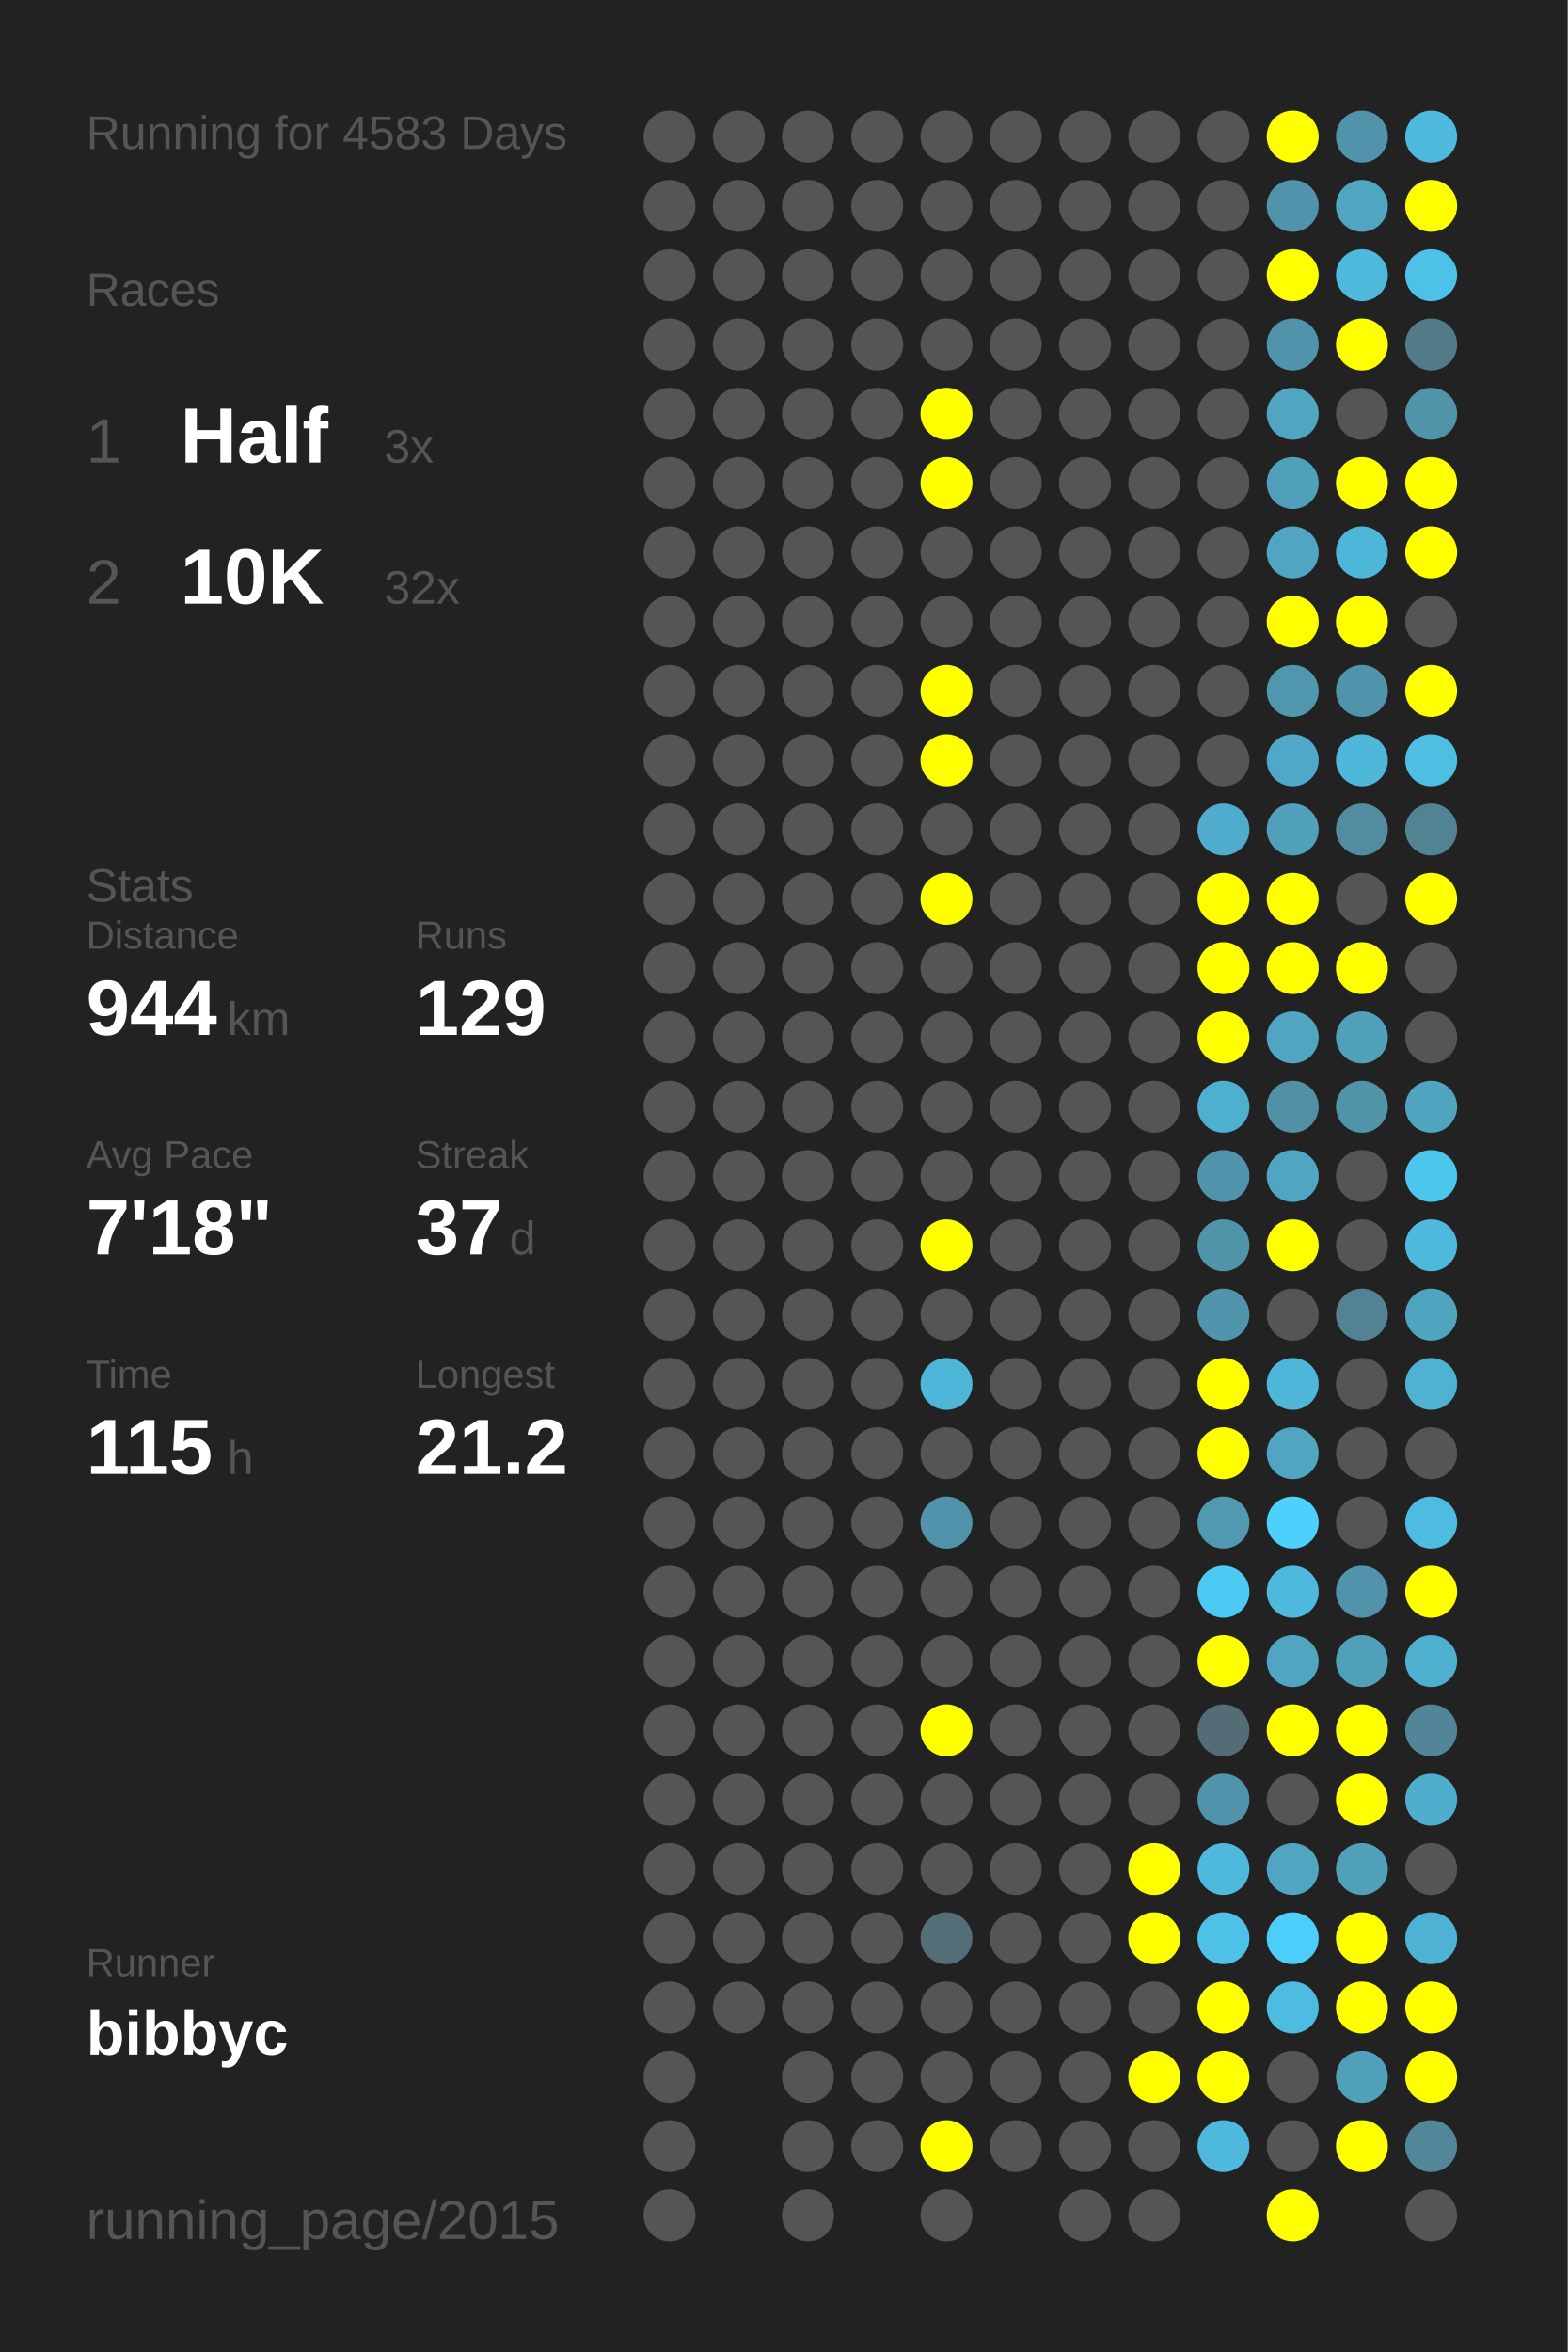
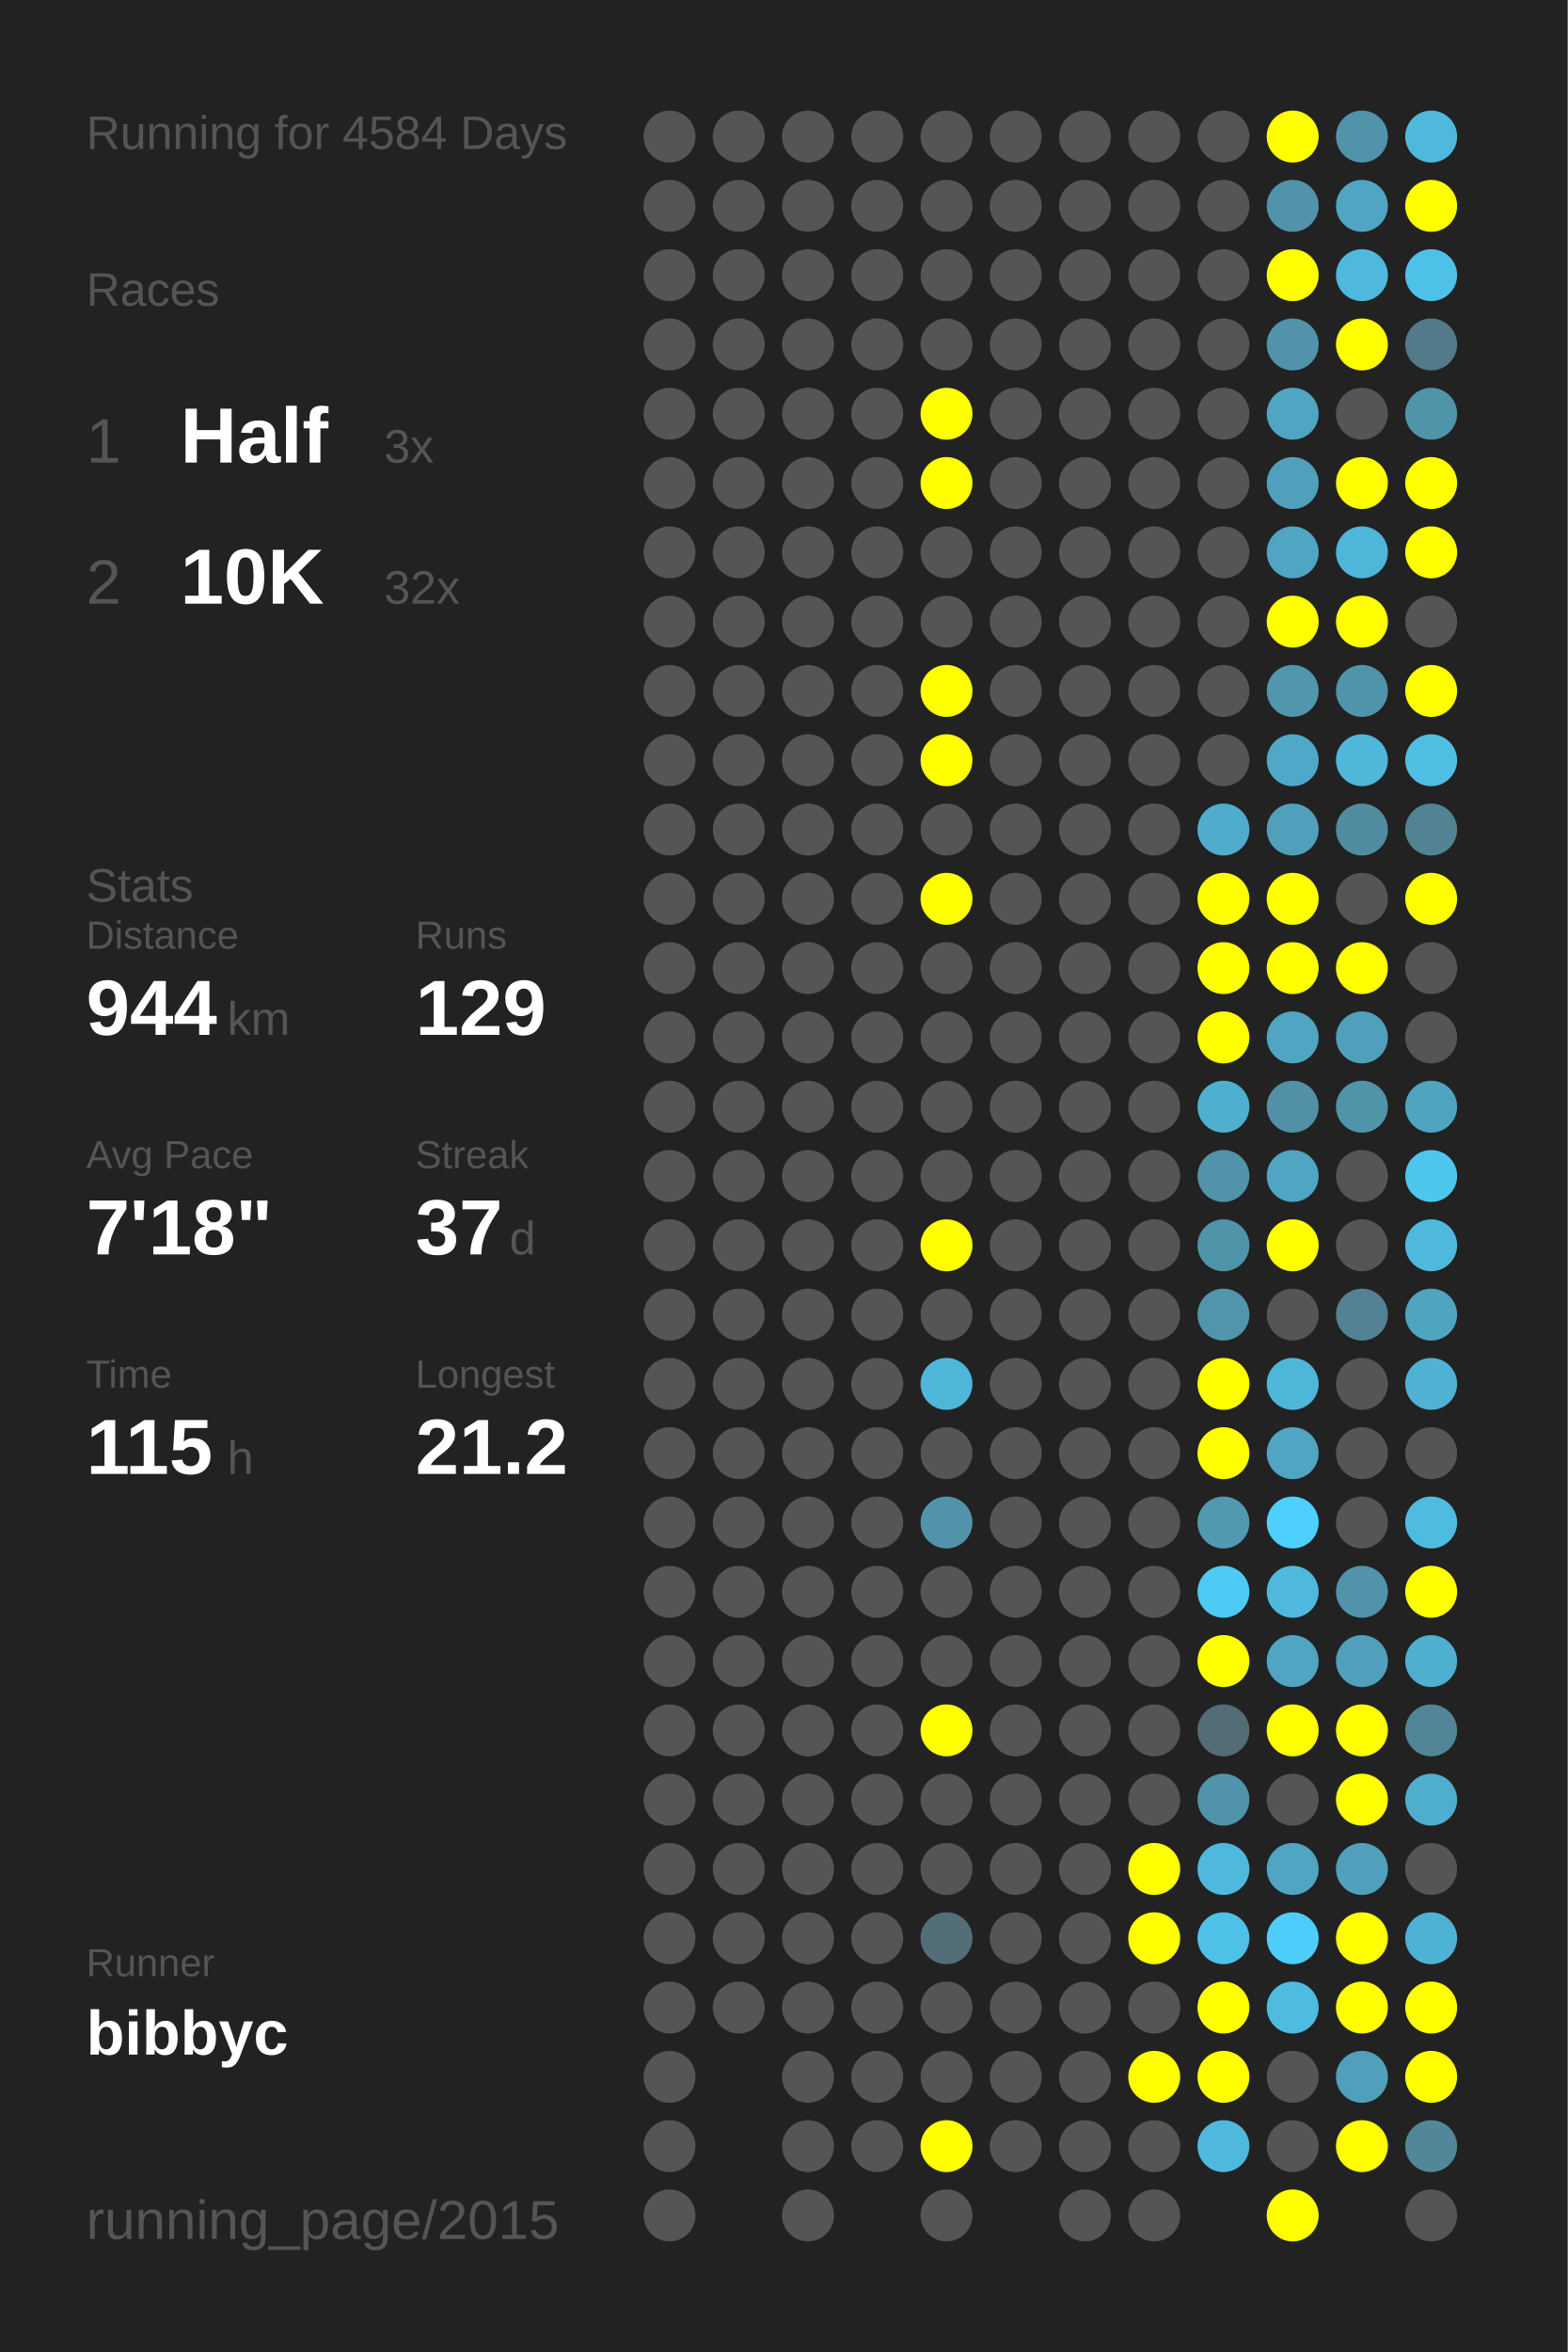
<svg xmlns="http://www.w3.org/2000/svg" baseProfile="full" height="300mm" version="1.1" viewBox="0,0,200,300" width="200mm">
  <defs />
  <rect fill="#222222" height="300" width="200" x="0" y="0" />
-   <text fill="#555555" style="font-size:6px; font-family:Arial;" x="11" y="19">Running for 4583 Days</text>
+   <text fill="#555555" style="font-size:6px; font-family:Arial;" x="11" y="19">Running for 4584 Days</text>
  <text fill="#555555" style="font-size:6px; font-family:Arial;" x="11" y="39">Races</text>
  <text fill="#555555" style="font-size:8px; font-family:Arial;" x="11" y="59">1</text>
  <text fill="#FFFFFF" style="font-size:10px; font-family:Arial; font-weight:bold;" x="23" y="59">Half</text>
  <text fill="#555555" style="font-size:6px; font-family:Arial;" x="49" y="59">3x</text>
  <text fill="#555555" style="font-size:8px; font-family:Arial;" x="11" y="77">2</text>
  <text fill="#FFFFFF" style="font-size:10px; font-family:Arial; font-weight:bold;" x="23" y="77">10K</text>
  <text fill="#555555" style="font-size:6px; font-family:Arial;" x="49" y="77">32x</text>
  <text fill="#555555" style="font-size:6px; font-family:Arial;" x="11" y="115">Stats</text>
  <text fill="#555555" style="font-size:5px; font-family:Arial;" x="11" y="121">Distance</text>
  <text fill="#FFFFFF" style="font-size:10px; font-family:Arial; font-weight:bold;" x="11" y="132">944</text>
  <text fill="#555555" style="font-size:6px; font-family:Arial;" x="29" y="132">km</text>
  <text fill="#555555" style="font-size:5px; font-family:Arial;" x="53" y="121">Runs</text>
  <text fill="#FFFFFF" style="font-size:10px; font-family:Arial; font-weight:bold;" x="53" y="132">129</text>
  <text fill="#555555" style="font-size:5px; font-family:Arial;" x="11" y="149">Avg Pace</text>
  <text fill="#FFFFFF" style="font-size:10px; font-family:Arial; font-weight:bold;" x="11" y="160">7'18"</text>
  <text fill="#555555" style="font-size:5px; font-family:Arial;" x="53" y="149">Streak</text>
  <text fill="#FFFFFF" style="font-size:10px; font-family:Arial; font-weight:bold;" x="53" y="160">37</text>
  <text fill="#555555" style="font-size:6px; font-family:Arial;" x="65" y="160">d</text>
  <text fill="#555555" style="font-size:5px; font-family:Arial;" x="11" y="177">Time</text>
  <text fill="#FFFFFF" style="font-size:10px; font-family:Arial; font-weight:bold;" x="11" y="188">115</text>
  <text fill="#555555" style="font-size:6px; font-family:Arial;" x="29" y="188">h</text>
  <text fill="#555555" style="font-size:5px; font-family:Arial;" x="53" y="177">Longest</text>
  <text fill="#FFFFFF" style="font-size:10px; font-family:Arial; font-weight:bold;" x="53" y="188">21.2</text>
  <text fill="#555555" style="font-size:5px; font-family:Arial;" x="11" y="252.065">Runner</text>
  <text fill="#FFFFFF" style="font-size:8px; font-family:Arial; font-weight:bold;" x="11" y="262.065">bibbyc</text>
  <text fill="#555555" style="font-size:7px; font-family:Arial;" x="11" y="285.581">running_page/2015</text>
  <circle cx="85.417" cy="17.419" fill="#555555" r="3.312" />
  <circle cx="85.417" cy="26.258" fill="#555555" r="3.312" />
  <circle cx="85.417" cy="35.097" fill="#555555" r="3.312" />
  <circle cx="85.417" cy="43.935" fill="#555555" r="3.312" />
  <circle cx="85.417" cy="52.774" fill="#555555" r="3.312" />
  <circle cx="85.417" cy="61.613" fill="#555555" r="3.312" />
  <circle cx="85.417" cy="70.452" fill="#555555" r="3.312" />
  <circle cx="85.417" cy="79.29" fill="#555555" r="3.312" />
  <circle cx="85.417" cy="88.129" fill="#555555" r="3.312" />
  <circle cx="85.417" cy="96.968" fill="#555555" r="3.312" />
  <circle cx="85.417" cy="105.806" fill="#555555" r="3.312" />
  <circle cx="85.417" cy="114.645" fill="#555555" r="3.312" />
  <circle cx="85.417" cy="123.484" fill="#555555" r="3.312" />
  <circle cx="85.417" cy="132.323" fill="#555555" r="3.312" />
  <circle cx="85.417" cy="141.161" fill="#555555" r="3.312" />
  <circle cx="85.417" cy="150" fill="#555555" r="3.312" />
  <circle cx="85.417" cy="158.839" fill="#555555" r="3.312" />
  <circle cx="85.417" cy="167.677" fill="#555555" r="3.312" />
  <circle cx="85.417" cy="176.516" fill="#555555" r="3.312" />
  <circle cx="85.417" cy="185.355" fill="#555555" r="3.312" />
  <circle cx="85.417" cy="194.194" fill="#555555" r="3.312" />
  <circle cx="85.417" cy="203.032" fill="#555555" r="3.312" />
  <circle cx="85.417" cy="211.871" fill="#555555" r="3.312" />
  <circle cx="85.417" cy="220.71" fill="#555555" r="3.312" />
  <circle cx="85.417" cy="229.548" fill="#555555" r="3.312" />
  <circle cx="85.417" cy="238.387" fill="#555555" r="3.312" />
  <circle cx="85.417" cy="247.226" fill="#555555" r="3.312" />
  <circle cx="85.417" cy="256.065" fill="#555555" r="3.312" />
  <circle cx="85.417" cy="264.903" fill="#555555" r="3.312" />
  <circle cx="85.417" cy="273.742" fill="#555555" r="3.312" />
  <circle cx="85.417" cy="282.581" fill="#555555" r="3.312" />
  <circle cx="94.25" cy="17.419" fill="#555555" r="3.312" />
  <circle cx="94.25" cy="26.258" fill="#555555" r="3.312" />
  <circle cx="94.25" cy="35.097" fill="#555555" r="3.312" />
  <circle cx="94.25" cy="43.935" fill="#555555" r="3.312" />
  <circle cx="94.25" cy="52.774" fill="#555555" r="3.312" />
  <circle cx="94.25" cy="61.613" fill="#555555" r="3.312" />
  <circle cx="94.25" cy="70.452" fill="#555555" r="3.312" />
  <circle cx="94.25" cy="79.29" fill="#555555" r="3.312" />
  <circle cx="94.25" cy="88.129" fill="#555555" r="3.312" />
  <circle cx="94.25" cy="96.968" fill="#555555" r="3.312" />
  <circle cx="94.25" cy="105.806" fill="#555555" r="3.312" />
  <circle cx="94.25" cy="114.645" fill="#555555" r="3.312" />
  <circle cx="94.25" cy="123.484" fill="#555555" r="3.312" />
  <circle cx="94.25" cy="132.323" fill="#555555" r="3.312" />
  <circle cx="94.25" cy="141.161" fill="#555555" r="3.312" />
  <circle cx="94.25" cy="150" fill="#555555" r="3.312" />
  <circle cx="94.25" cy="158.839" fill="#555555" r="3.312" />
  <circle cx="94.25" cy="167.677" fill="#555555" r="3.312" />
  <circle cx="94.25" cy="176.516" fill="#555555" r="3.312" />
  <circle cx="94.25" cy="185.355" fill="#555555" r="3.312" />
  <circle cx="94.25" cy="194.194" fill="#555555" r="3.312" />
  <circle cx="94.25" cy="203.032" fill="#555555" r="3.312" />
  <circle cx="94.25" cy="211.871" fill="#555555" r="3.312" />
  <circle cx="94.25" cy="220.71" fill="#555555" r="3.312" />
  <circle cx="94.25" cy="229.548" fill="#555555" r="3.312" />
  <circle cx="94.25" cy="238.387" fill="#555555" r="3.312" />
  <circle cx="94.25" cy="247.226" fill="#555555" r="3.312" />
  <circle cx="94.25" cy="256.065" fill="#555555" r="3.312" />
  <circle cx="103.083" cy="17.419" fill="#555555" r="3.312" />
  <circle cx="103.083" cy="26.258" fill="#555555" r="3.312" />
  <circle cx="103.083" cy="35.097" fill="#555555" r="3.312" />
  <circle cx="103.083" cy="43.935" fill="#555555" r="3.312" />
  <circle cx="103.083" cy="52.774" fill="#555555" r="3.312" />
  <circle cx="103.083" cy="61.613" fill="#555555" r="3.312" />
  <circle cx="103.083" cy="70.452" fill="#555555" r="3.312" />
  <circle cx="103.083" cy="79.29" fill="#555555" r="3.312" />
  <circle cx="103.083" cy="88.129" fill="#555555" r="3.312" />
  <circle cx="103.083" cy="96.968" fill="#555555" r="3.312" />
  <circle cx="103.083" cy="105.806" fill="#555555" r="3.312" />
  <circle cx="103.083" cy="114.645" fill="#555555" r="3.312" />
  <circle cx="103.083" cy="123.484" fill="#555555" r="3.312" />
  <circle cx="103.083" cy="132.323" fill="#555555" r="3.312" />
  <circle cx="103.083" cy="141.161" fill="#555555" r="3.312" />
  <circle cx="103.083" cy="150" fill="#555555" r="3.312" />
  <circle cx="103.083" cy="158.839" fill="#555555" r="3.312" />
  <circle cx="103.083" cy="167.677" fill="#555555" r="3.312" />
  <circle cx="103.083" cy="176.516" fill="#555555" r="3.312" />
  <circle cx="103.083" cy="185.355" fill="#555555" r="3.312" />
  <circle cx="103.083" cy="194.194" fill="#555555" r="3.312" />
  <circle cx="103.083" cy="203.032" fill="#555555" r="3.312" />
  <circle cx="103.083" cy="211.871" fill="#555555" r="3.312" />
  <circle cx="103.083" cy="220.71" fill="#555555" r="3.312" />
  <circle cx="103.083" cy="229.548" fill="#555555" r="3.312" />
  <circle cx="103.083" cy="238.387" fill="#555555" r="3.312" />
  <circle cx="103.083" cy="247.226" fill="#555555" r="3.312" />
  <circle cx="103.083" cy="256.065" fill="#555555" r="3.312" />
  <circle cx="103.083" cy="264.903" fill="#555555" r="3.312" />
  <circle cx="103.083" cy="273.742" fill="#555555" r="3.312" />
  <circle cx="103.083" cy="282.581" fill="#555555" r="3.312" />
  <circle cx="111.917" cy="17.419" fill="#555555" r="3.312" />
  <circle cx="111.917" cy="26.258" fill="#555555" r="3.312" />
  <circle cx="111.917" cy="35.097" fill="#555555" r="3.312" />
  <circle cx="111.917" cy="43.935" fill="#555555" r="3.312" />
  <circle cx="111.917" cy="52.774" fill="#555555" r="3.312" />
  <circle cx="111.917" cy="61.613" fill="#555555" r="3.312" />
  <circle cx="111.917" cy="70.452" fill="#555555" r="3.312" />
  <circle cx="111.917" cy="79.29" fill="#555555" r="3.312" />
  <circle cx="111.917" cy="88.129" fill="#555555" r="3.312" />
  <circle cx="111.917" cy="96.968" fill="#555555" r="3.312" />
  <circle cx="111.917" cy="105.806" fill="#555555" r="3.312" />
  <circle cx="111.917" cy="114.645" fill="#555555" r="3.312" />
  <circle cx="111.917" cy="123.484" fill="#555555" r="3.312" />
  <circle cx="111.917" cy="132.323" fill="#555555" r="3.312" />
  <circle cx="111.917" cy="141.161" fill="#555555" r="3.312" />
  <circle cx="111.917" cy="150" fill="#555555" r="3.312" />
  <circle cx="111.917" cy="158.839" fill="#555555" r="3.312" />
  <circle cx="111.917" cy="167.677" fill="#555555" r="3.312" />
  <circle cx="111.917" cy="176.516" fill="#555555" r="3.312" />
  <circle cx="111.917" cy="185.355" fill="#555555" r="3.312" />
  <circle cx="111.917" cy="194.194" fill="#555555" r="3.312" />
  <circle cx="111.917" cy="203.032" fill="#555555" r="3.312" />
  <circle cx="111.917" cy="211.871" fill="#555555" r="3.312" />
  <circle cx="111.917" cy="220.71" fill="#555555" r="3.312" />
  <circle cx="111.917" cy="229.548" fill="#555555" r="3.312" />
  <circle cx="111.917" cy="238.387" fill="#555555" r="3.312" />
  <circle cx="111.917" cy="247.226" fill="#555555" r="3.312" />
  <circle cx="111.917" cy="256.065" fill="#555555" r="3.312" />
  <circle cx="111.917" cy="264.903" fill="#555555" r="3.312" />
  <circle cx="111.917" cy="273.742" fill="#555555" r="3.312" />
  <circle cx="120.75" cy="17.419" fill="#555555" r="3.312" />
  <circle cx="120.75" cy="26.258" fill="#555555" r="3.312" />
  <circle cx="120.75" cy="35.097" fill="#555555" r="3.312" />
  <circle cx="120.75" cy="43.935" fill="#555555" r="3.312" />
  <circle cx="120.75" cy="52.774" fill="#FFFF00" r="3.312" />
  <circle cx="120.75" cy="61.613" fill="#FFFF00" r="3.312" />
  <circle cx="120.75" cy="70.452" fill="#555555" r="3.312" />
  <circle cx="120.75" cy="79.29" fill="#555555" r="3.312" />
  <circle cx="120.75" cy="88.129" fill="#FFFF00" r="3.312" />
  <circle cx="120.75" cy="96.968" fill="#FFFF00" r="3.312" />
  <circle cx="120.75" cy="105.806" fill="#555555" r="3.312" />
  <circle cx="120.75" cy="114.645" fill="#FFFF00" r="3.312" />
  <circle cx="120.75" cy="123.484" fill="#555555" r="3.312" />
  <circle cx="120.75" cy="132.323" fill="#555555" r="3.312" />
  <circle cx="120.75" cy="141.161" fill="#555555" r="3.312" />
  <circle cx="120.75" cy="150" fill="#555555" r="3.312" />
  <circle cx="120.75" cy="158.839" fill="#FFFF00" r="3.312" />
  <circle cx="120.75" cy="167.677" fill="#555555" r="3.312" />
  <circle cx="120.75" cy="176.516" fill="#4eb6d9" r="3.312" />
  <circle cx="120.75" cy="185.355" fill="#555555" r="3.312" />
  <circle cx="120.75" cy="194.194" fill="#5093aa" r="3.312" />
  <circle cx="120.75" cy="203.032" fill="#555555" r="3.312" />
  <circle cx="120.75" cy="211.871" fill="#555555" r="3.312" />
  <circle cx="120.75" cy="220.71" fill="#FFFF00" r="3.312" />
  <circle cx="120.75" cy="229.548" fill="#555555" r="3.312" />
  <circle cx="120.75" cy="238.387" fill="#555555" r="3.312" />
  <circle cx="120.75" cy="247.226" fill="#536e77" r="3.312" />
  <circle cx="120.75" cy="256.065" fill="#555555" r="3.312" />
  <circle cx="120.75" cy="264.903" fill="#555555" r="3.312" />
  <circle cx="120.75" cy="273.742" fill="#FFFF00" r="3.312" />
  <circle cx="120.75" cy="282.581" fill="#555555" r="3.312" />
  <circle cx="129.583" cy="17.419" fill="#555555" r="3.312" />
  <circle cx="129.583" cy="26.258" fill="#555555" r="3.312" />
  <circle cx="129.583" cy="35.097" fill="#555555" r="3.312" />
  <circle cx="129.583" cy="43.935" fill="#555555" r="3.312" />
  <circle cx="129.583" cy="52.774" fill="#555555" r="3.312" />
  <circle cx="129.583" cy="61.613" fill="#555555" r="3.312" />
  <circle cx="129.583" cy="70.452" fill="#555555" r="3.312" />
  <circle cx="129.583" cy="79.29" fill="#555555" r="3.312" />
  <circle cx="129.583" cy="88.129" fill="#555555" r="3.312" />
  <circle cx="129.583" cy="96.968" fill="#555555" r="3.312" />
  <circle cx="129.583" cy="105.806" fill="#555555" r="3.312" />
  <circle cx="129.583" cy="114.645" fill="#555555" r="3.312" />
  <circle cx="129.583" cy="123.484" fill="#555555" r="3.312" />
  <circle cx="129.583" cy="132.323" fill="#555555" r="3.312" />
  <circle cx="129.583" cy="141.161" fill="#555555" r="3.312" />
  <circle cx="129.583" cy="150" fill="#555555" r="3.312" />
  <circle cx="129.583" cy="158.839" fill="#555555" r="3.312" />
  <circle cx="129.583" cy="167.677" fill="#555555" r="3.312" />
  <circle cx="129.583" cy="176.516" fill="#555555" r="3.312" />
  <circle cx="129.583" cy="185.355" fill="#555555" r="3.312" />
  <circle cx="129.583" cy="194.194" fill="#555555" r="3.312" />
  <circle cx="129.583" cy="203.032" fill="#555555" r="3.312" />
  <circle cx="129.583" cy="211.871" fill="#555555" r="3.312" />
  <circle cx="129.583" cy="220.71" fill="#555555" r="3.312" />
  <circle cx="129.583" cy="229.548" fill="#555555" r="3.312" />
  <circle cx="129.583" cy="238.387" fill="#555555" r="3.312" />
  <circle cx="129.583" cy="247.226" fill="#555555" r="3.312" />
  <circle cx="129.583" cy="256.065" fill="#555555" r="3.312" />
  <circle cx="129.583" cy="264.903" fill="#555555" r="3.312" />
  <circle cx="129.583" cy="273.742" fill="#555555" r="3.312" />
  <circle cx="138.417" cy="17.419" fill="#555555" r="3.312" />
  <circle cx="138.417" cy="26.258" fill="#555555" r="3.312" />
  <circle cx="138.417" cy="35.097" fill="#555555" r="3.312" />
  <circle cx="138.417" cy="43.935" fill="#555555" r="3.312" />
  <circle cx="138.417" cy="52.774" fill="#555555" r="3.312" />
  <circle cx="138.417" cy="61.613" fill="#555555" r="3.312" />
  <circle cx="138.417" cy="70.452" fill="#555555" r="3.312" />
  <circle cx="138.417" cy="79.29" fill="#555555" r="3.312" />
  <circle cx="138.417" cy="88.129" fill="#555555" r="3.312" />
  <circle cx="138.417" cy="96.968" fill="#555555" r="3.312" />
  <circle cx="138.417" cy="105.806" fill="#555555" r="3.312" />
  <circle cx="138.417" cy="114.645" fill="#555555" r="3.312" />
  <circle cx="138.417" cy="123.484" fill="#555555" r="3.312" />
  <circle cx="138.417" cy="132.323" fill="#555555" r="3.312" />
  <circle cx="138.417" cy="141.161" fill="#555555" r="3.312" />
  <circle cx="138.417" cy="150" fill="#555555" r="3.312" />
  <circle cx="138.417" cy="158.839" fill="#555555" r="3.312" />
  <circle cx="138.417" cy="167.677" fill="#555555" r="3.312" />
  <circle cx="138.417" cy="176.516" fill="#555555" r="3.312" />
  <circle cx="138.417" cy="185.355" fill="#555555" r="3.312" />
  <circle cx="138.417" cy="194.194" fill="#555555" r="3.312" />
  <circle cx="138.417" cy="203.032" fill="#555555" r="3.312" />
  <circle cx="138.417" cy="211.871" fill="#555555" r="3.312" />
  <circle cx="138.417" cy="220.71" fill="#555555" r="3.312" />
  <circle cx="138.417" cy="229.548" fill="#555555" r="3.312" />
  <circle cx="138.417" cy="238.387" fill="#555555" r="3.312" />
  <circle cx="138.417" cy="247.226" fill="#555555" r="3.312" />
  <circle cx="138.417" cy="256.065" fill="#555555" r="3.312" />
  <circle cx="138.417" cy="264.903" fill="#555555" r="3.312" />
  <circle cx="138.417" cy="273.742" fill="#555555" r="3.312" />
  <circle cx="138.417" cy="282.581" fill="#555555" r="3.312" />
  <circle cx="147.25" cy="17.419" fill="#555555" r="3.312" />
  <circle cx="147.25" cy="26.258" fill="#555555" r="3.312" />
  <circle cx="147.25" cy="35.097" fill="#555555" r="3.312" />
  <circle cx="147.25" cy="43.935" fill="#555555" r="3.312" />
  <circle cx="147.25" cy="52.774" fill="#555555" r="3.312" />
  <circle cx="147.25" cy="61.613" fill="#555555" r="3.312" />
  <circle cx="147.25" cy="70.452" fill="#555555" r="3.312" />
  <circle cx="147.25" cy="79.29" fill="#555555" r="3.312" />
  <circle cx="147.25" cy="88.129" fill="#555555" r="3.312" />
  <circle cx="147.25" cy="96.968" fill="#555555" r="3.312" />
  <circle cx="147.25" cy="105.806" fill="#555555" r="3.312" />
  <circle cx="147.25" cy="114.645" fill="#555555" r="3.312" />
  <circle cx="147.25" cy="123.484" fill="#555555" r="3.312" />
  <circle cx="147.25" cy="132.323" fill="#555555" r="3.312" />
  <circle cx="147.25" cy="141.161" fill="#555555" r="3.312" />
  <circle cx="147.25" cy="150" fill="#555555" r="3.312" />
  <circle cx="147.25" cy="158.839" fill="#555555" r="3.312" />
  <circle cx="147.25" cy="167.677" fill="#555555" r="3.312" />
  <circle cx="147.25" cy="176.516" fill="#555555" r="3.312" />
  <circle cx="147.25" cy="185.355" fill="#555555" r="3.312" />
  <circle cx="147.25" cy="194.194" fill="#555555" r="3.312" />
  <circle cx="147.25" cy="203.032" fill="#555555" r="3.312" />
  <circle cx="147.25" cy="211.871" fill="#555555" r="3.312" />
  <circle cx="147.25" cy="220.71" fill="#555555" r="3.312" />
  <circle cx="147.25" cy="229.548" fill="#555555" r="3.312" />
  <circle cx="147.25" cy="238.387" fill="#FFFF00" r="3.312" />
  <circle cx="147.25" cy="247.226" fill="#FFFF00" r="3.312" />
  <circle cx="147.25" cy="256.065" fill="#555555" r="3.312" />
  <circle cx="147.25" cy="264.903" fill="#FFFF00" r="3.312" />
  <circle cx="147.25" cy="273.742" fill="#555555" r="3.312" />
  <circle cx="147.25" cy="282.581" fill="#555555" r="3.312" />
  <circle cx="156.083" cy="17.419" fill="#555555" r="3.312" />
  <circle cx="156.083" cy="26.258" fill="#555555" r="3.312" />
  <circle cx="156.083" cy="35.097" fill="#555555" r="3.312" />
  <circle cx="156.083" cy="43.935" fill="#555555" r="3.312" />
  <circle cx="156.083" cy="52.774" fill="#555555" r="3.312" />
  <circle cx="156.083" cy="61.613" fill="#555555" r="3.312" />
  <circle cx="156.083" cy="70.452" fill="#555555" r="3.312" />
  <circle cx="156.083" cy="79.29" fill="#555555" r="3.312" />
  <circle cx="156.083" cy="88.129" fill="#555555" r="3.312" />
  <circle cx="156.083" cy="96.968" fill="#555555" r="3.312" />
  <circle cx="156.083" cy="105.806" fill="#4faccc" r="3.312" />
  <circle cx="156.083" cy="114.645" fill="#FFFF00" r="3.312" />
  <circle cx="156.083" cy="123.484" fill="#FFFF00" r="3.312" />
  <circle cx="156.083" cy="132.323" fill="#FFFF00" r="3.312" />
  <circle cx="156.083" cy="141.161" fill="#4fafcf" r="3.312" />
  <circle cx="156.083" cy="150" fill="#5093aa" r="3.312" />
  <circle cx="156.083" cy="158.839" fill="#5094aa" r="3.312" />
  <circle cx="156.083" cy="167.677" fill="#5095ac" r="3.312" />
  <circle cx="156.083" cy="176.516" fill="#FFFF00" r="3.312" />
  <circle cx="156.083" cy="185.355" fill="#FFFF00" r="3.312" />
  <circle cx="156.083" cy="194.194" fill="#5099b1" r="3.312" />
  <circle cx="156.083" cy="203.032" fill="#4dcaf4" r="3.312" />
  <circle cx="156.083" cy="211.871" fill="#FFFF00" r="3.312" />
  <circle cx="156.083" cy="220.71" fill="#536c75" r="3.312" />
  <circle cx="156.083" cy="229.548" fill="#5093aa" r="3.312" />
  <circle cx="156.083" cy="238.387" fill="#4eb9dd" r="3.312" />
  <circle cx="156.083" cy="247.226" fill="#4ec1e8" r="3.312" />
  <circle cx="156.083" cy="256.065" fill="#FFFF00" r="3.312" />
  <circle cx="156.083" cy="264.903" fill="#FFFF00" r="3.312" />
  <circle cx="156.083" cy="273.742" fill="#4eb9dd" r="3.312" />
  <circle cx="164.917" cy="17.419" fill="#FFFF00" r="3.312" />
  <circle cx="164.917" cy="26.258" fill="#5093aa" r="3.312" />
  <circle cx="164.917" cy="35.097" fill="#FFFF00" r="3.312" />
  <circle cx="164.917" cy="43.935" fill="#5093aa" r="3.312" />
  <circle cx="164.917" cy="52.774" fill="#4fa5c2" r="3.312" />
  <circle cx="164.917" cy="61.613" fill="#50a0bb" r="3.312" />
  <circle cx="164.917" cy="70.452" fill="#4fa5c2" r="3.312" />
  <circle cx="164.917" cy="79.29" fill="#FFFF00" r="3.312" />
  <circle cx="164.917" cy="88.129" fill="#5096ad" r="3.312" />
  <circle cx="164.917" cy="96.968" fill="#4fa8c7" r="3.312" />
  <circle cx="164.917" cy="105.806" fill="#50a0bb" r="3.312" />
  <circle cx="164.917" cy="114.645" fill="#FFFF00" r="3.312" />
  <circle cx="164.917" cy="123.484" fill="#FFFF00" r="3.312" />
  <circle cx="164.917" cy="132.323" fill="#4fa5c2" r="3.312" />
  <circle cx="164.917" cy="141.161" fill="#5190a6" r="3.312" />
  <circle cx="164.917" cy="150" fill="#4fa5c2" r="3.312" />
  <circle cx="164.917" cy="158.839" fill="#FFFF00" r="3.312" />
  <circle cx="164.917" cy="167.677" fill="#555555" r="3.312" />
  <circle cx="164.917" cy="176.516" fill="#4eb6d9" r="3.312" />
  <circle cx="164.917" cy="185.355" fill="#4fa5c2" r="3.312" />
  <circle cx="164.917" cy="194.194" fill="#4dd0fd" r="3.312" />
  <circle cx="164.917" cy="203.032" fill="#4eb9dd" r="3.312" />
  <circle cx="164.917" cy="211.871" fill="#4fa5c2" r="3.312" />
  <circle cx="164.917" cy="220.71" fill="#FFFF00" r="3.312" />
  <circle cx="164.917" cy="229.548" fill="#555555" r="3.312" />
  <circle cx="164.917" cy="238.387" fill="#4fa5c2" r="3.312" />
  <circle cx="164.917" cy="247.226" fill="#4dcdf9" r="3.312" />
  <circle cx="164.917" cy="256.065" fill="#4ebbe1" r="3.312" />
  <circle cx="164.917" cy="264.903" fill="#555555" r="3.312" />
  <circle cx="164.917" cy="273.742" fill="#555555" r="3.312" />
  <circle cx="164.917" cy="282.581" fill="#FFFF00" r="3.312" />
  <circle cx="173.75" cy="17.419" fill="#5093aa" r="3.312" />
  <circle cx="173.75" cy="26.258" fill="#4fa5c2" r="3.312" />
  <circle cx="173.75" cy="35.097" fill="#4eb9dd" r="3.312" />
  <circle cx="173.75" cy="43.935" fill="#FFFF00" r="3.312" />
  <circle cx="173.75" cy="52.774" fill="#555555" r="3.312" />
  <circle cx="173.75" cy="61.613" fill="#FFFF00" r="3.312" />
  <circle cx="173.75" cy="70.452" fill="#4eb6d9" r="3.312" />
  <circle cx="173.75" cy="79.29" fill="#FFFF00" r="3.312" />
  <circle cx="173.75" cy="88.129" fill="#5094ab" r="3.312" />
  <circle cx="173.75" cy="96.968" fill="#4eb7da" r="3.312" />
  <circle cx="173.75" cy="105.806" fill="#518ca0" r="3.312" />
  <circle cx="173.75" cy="114.645" fill="#555555" r="3.312" />
  <circle cx="173.75" cy="123.484" fill="#FFFF00" r="3.312" />
  <circle cx="173.75" cy="132.323" fill="#50a0bb" r="3.312" />
  <circle cx="173.75" cy="141.161" fill="#5094aa" r="3.312" />
  <circle cx="173.75" cy="150" fill="#555555" r="3.312" />
  <circle cx="173.75" cy="158.839" fill="#555555" r="3.312" />
  <circle cx="173.75" cy="167.677" fill="#528293" r="3.312" />
  <circle cx="173.75" cy="176.516" fill="#555555" r="3.312" />
  <circle cx="173.75" cy="185.355" fill="#555555" r="3.312" />
  <circle cx="173.75" cy="194.194" fill="#555555" r="3.312" />
  <circle cx="173.75" cy="203.032" fill="#5093aa" r="3.312" />
  <circle cx="173.75" cy="211.871" fill="#50a0bb" r="3.312" />
  <circle cx="173.75" cy="220.71" fill="#FFFF00" r="3.312" />
  <circle cx="173.75" cy="229.548" fill="#FFFF00" r="3.312" />
  <circle cx="173.75" cy="238.387" fill="#50a0bb" r="3.312" />
  <circle cx="173.75" cy="247.226" fill="#FFFF00" r="3.312" />
  <circle cx="173.75" cy="256.065" fill="#FFFF00" r="3.312" />
  <circle cx="173.75" cy="264.903" fill="#50a0bb" r="3.312" />
  <circle cx="173.75" cy="273.742" fill="#FFFF00" r="3.312" />
  <circle cx="182.583" cy="17.419" fill="#4eb9dd" r="3.312" />
  <circle cx="182.583" cy="26.258" fill="#FFFF00" r="3.312" />
  <circle cx="182.583" cy="35.097" fill="#4ec1e8" r="3.312" />
  <circle cx="182.583" cy="43.935" fill="#527a88" r="3.312" />
  <circle cx="182.583" cy="52.774" fill="#5094aa" r="3.312" />
  <circle cx="182.583" cy="61.613" fill="#FFFF00" r="3.312" />
  <circle cx="182.583" cy="70.452" fill="#FFFF00" r="3.312" />
  <circle cx="182.583" cy="79.29" fill="#555555" r="3.312" />
  <circle cx="182.583" cy="88.129" fill="#FFFF00" r="3.312" />
  <circle cx="182.583" cy="96.968" fill="#4ebee3" r="3.312" />
  <circle cx="182.583" cy="105.806" fill="#528393" r="3.312" />
  <circle cx="182.583" cy="114.645" fill="#FFFF00" r="3.312" />
  <circle cx="182.583" cy="123.484" fill="#555555" r="3.312" />
  <circle cx="182.583" cy="132.323" fill="#555555" r="3.312" />
  <circle cx="182.583" cy="141.161" fill="#4fa4c0" r="3.312" />
  <circle cx="182.583" cy="150" fill="#4dc6ee" r="3.312" />
  <circle cx="182.583" cy="158.839" fill="#4eb9dd" r="3.312" />
  <circle cx="182.583" cy="167.677" fill="#4fa4c0" r="3.312" />
  <circle cx="182.583" cy="176.516" fill="#4fb2d3" r="3.312" />
  <circle cx="182.583" cy="185.355" fill="#555555" r="3.312" />
  <circle cx="182.583" cy="194.194" fill="#4ebce1" r="3.312" />
  <circle cx="182.583" cy="203.032" fill="#FFFF00" r="3.312" />
  <circle cx="182.583" cy="211.871" fill="#4fafcf" r="3.312" />
  <circle cx="182.583" cy="220.71" fill="#518597" r="3.312" />
  <circle cx="182.583" cy="229.548" fill="#4faece" r="3.312" />
  <circle cx="182.583" cy="238.387" fill="#555555" r="3.312" />
  <circle cx="182.583" cy="247.226" fill="#4eb2d4" r="3.312" />
  <circle cx="182.583" cy="256.065" fill="#FFFF00" r="3.312" />
  <circle cx="182.583" cy="264.903" fill="#FFFF00" r="3.312" />
  <circle cx="182.583" cy="273.742" fill="#518799" r="3.312" />
  <circle cx="182.583" cy="282.581" fill="#555555" r="3.312" />
</svg>
